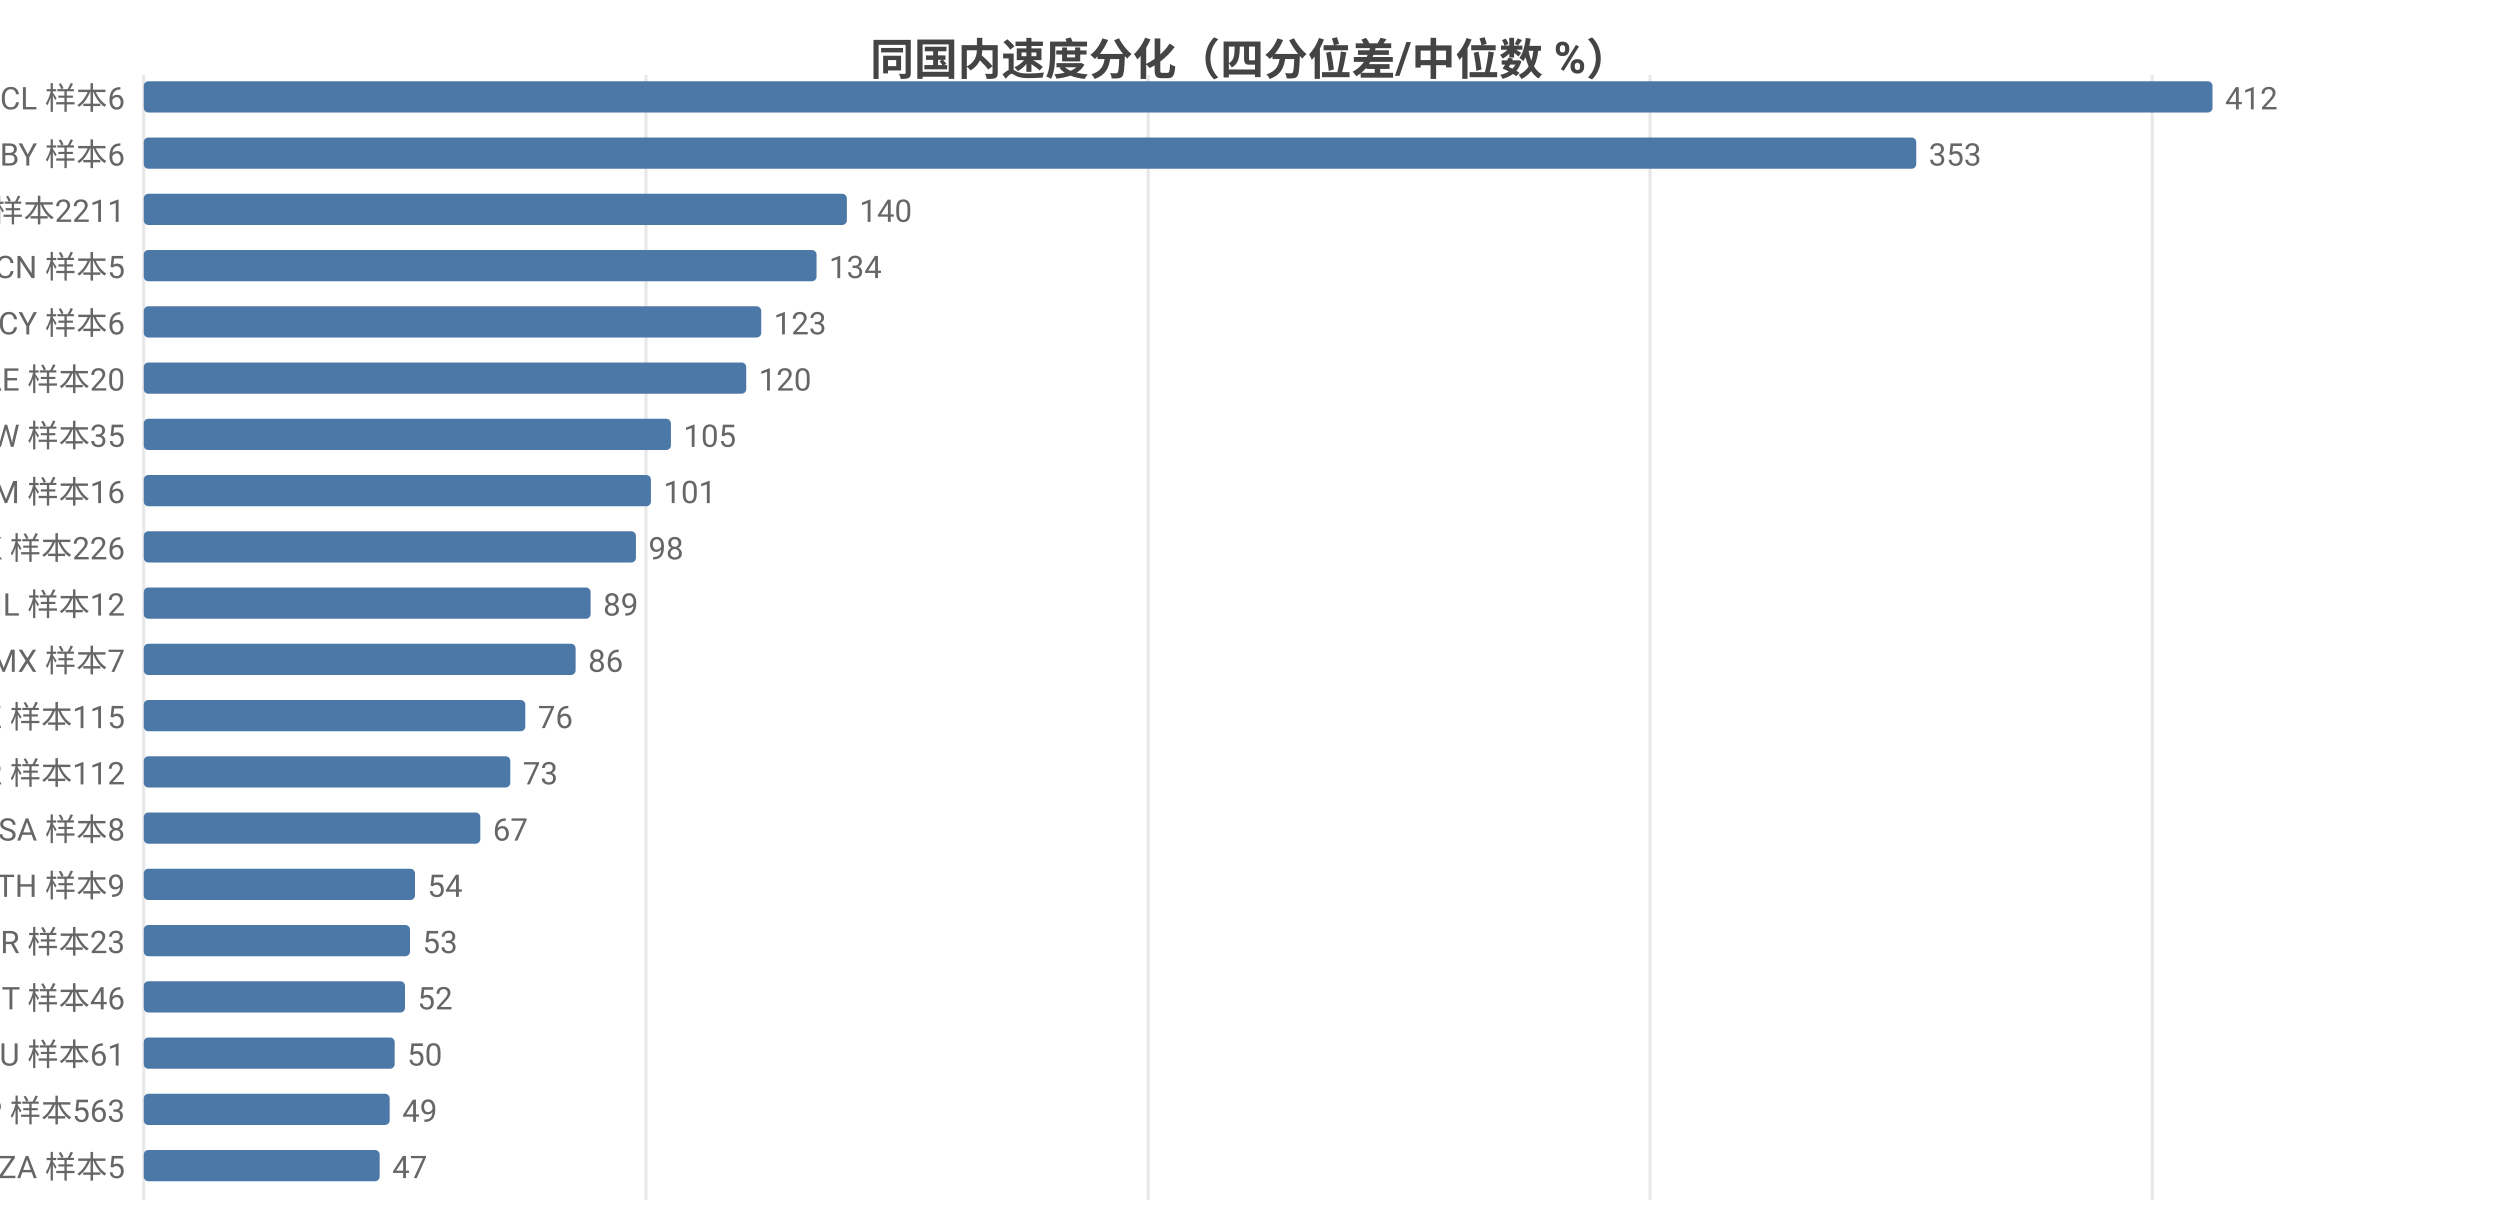
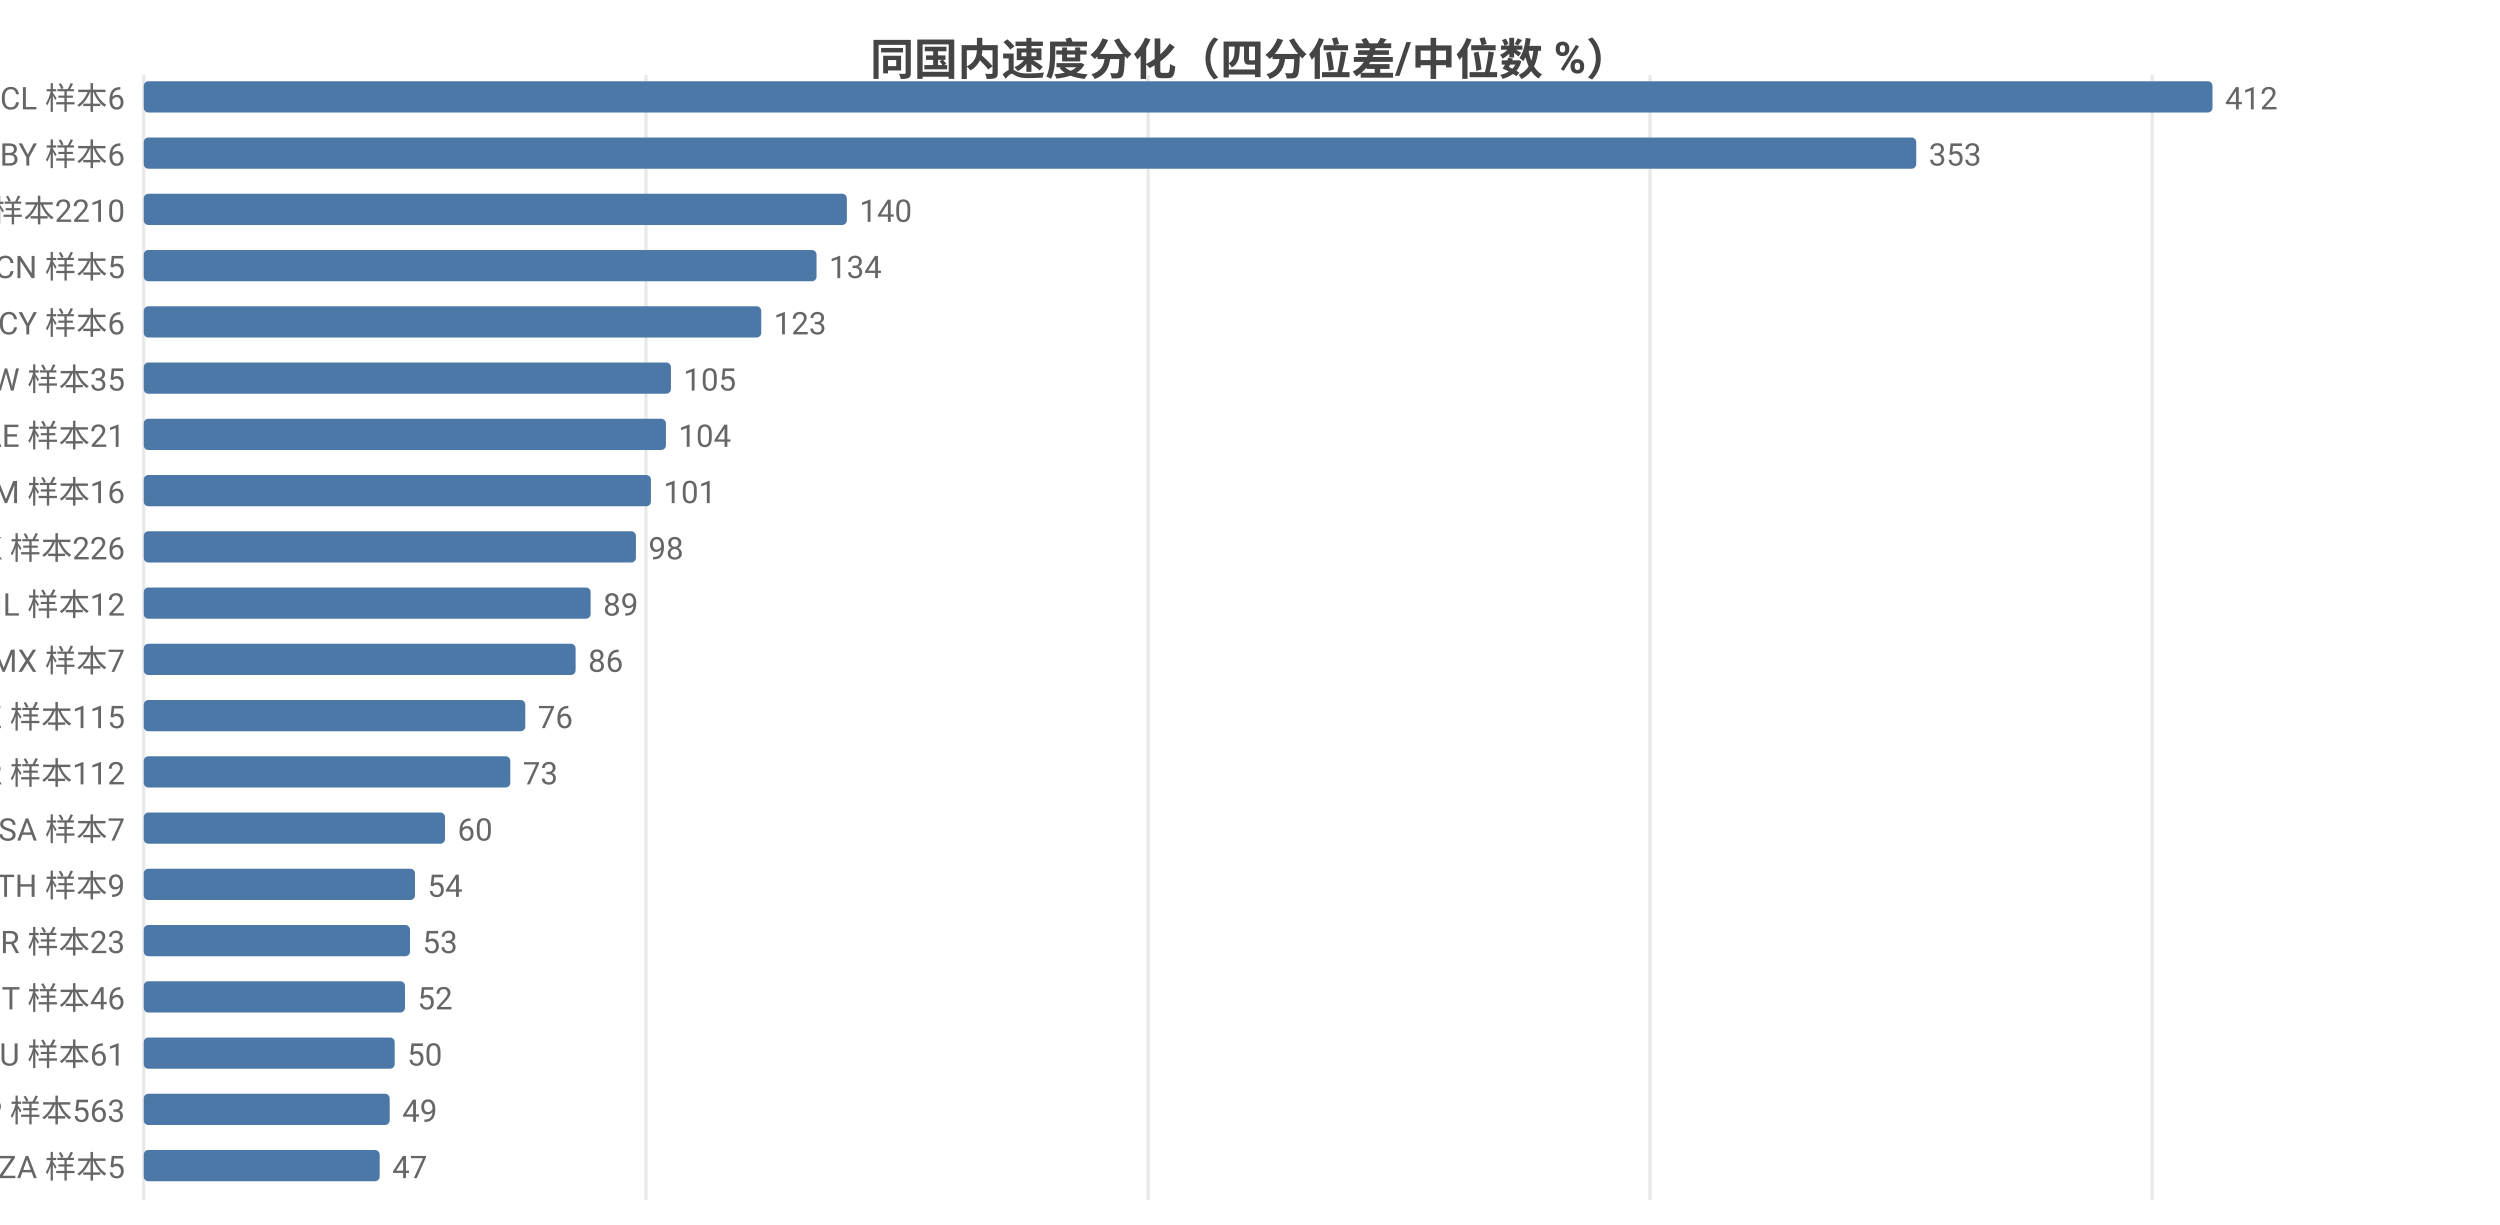
<svg xmlns="http://www.w3.org/2000/svg" width="800" height="392" viewBox="0 0 800 392">
  <rect width="800" height="392" fill="#ffffff" />
  <style>text{font-family:system-ui,-apple-system,'Segoe UI',Roboto,'PingFang SC','Microsoft YaHei','Noto Sans CJK SC',sans-serif}.g{stroke:#e8e8e8;stroke-width:1}.a{stroke:#999;stroke-width:1}.t{font-size:10px;fill:#666}.m{font-size:10px;text-anchor:middle;fill:#666}.e{font-size:10px;text-anchor:end;fill:#666}.l{font-size:11px;fill:#333}.tt{font-size:14px;font-weight:600;text-anchor:middle;fill:#444}.em{font-size:13px;text-anchor:middle;fill:#999}</style>
  <text class="tt" x="400.0" y="24">同国内速度分化（四分位差/中位数 %）</text>
  <line class="g" x1="46" y1="24" x2="46" y2="384" />
  <line class="g" x1="206.7" y1="24" x2="206.7" y2="384" />
  <line class="g" x1="367.4" y1="24" x2="367.4" y2="384" />
  <line class="g" x1="528.0" y1="24" x2="528.0" y2="384" />
  <line class="g" x1="688.7" y1="24" x2="688.7" y2="384" />
  <text class="e" x="40" y="35">CL 样本6</text>
  <rect x="46" y="26" width="662" height="10" fill="#4c78a8" rx="1.5" />
  <text class="t" x="712" y="35">412</text>
  <text class="e" x="40" y="53">BY 样本6</text>
  <rect x="46" y="44" width="567.2" height="10" fill="#4c78a8" rx="1.5" />
  <text class="t" x="617.2" y="53">353</text>
-   <text class="e" x="40" y="71">US 样本2211</text>
+   <text class="e" x="40" y="71">US 样本2210</text>
  <rect x="46" y="62" width="225.0" height="10" fill="#4c78a8" rx="1.5" />
  <text class="t" x="275.0" y="71">140</text>
  <text class="e" x="40" y="89">CN 样本5</text>
  <rect x="46" y="80" width="215.3" height="10" fill="#4c78a8" rx="1.5" />
  <text class="t" x="265.3" y="89">134</text>
  <text class="e" x="40" y="107">CY 样本6</text>
  <rect x="46" y="98" width="197.6" height="10" fill="#4c78a8" rx="1.5" />
  <text class="t" x="247.6" y="107">123</text>
-   <text class="e" x="40" y="125">AE 样本20</text>
-   <rect x="46" y="116" width="192.8" height="10" fill="#4c78a8" rx="1.5" />
-   <text class="t" x="242.8" y="125">120</text>
-   <text class="e" x="40" y="143">TW 样本35</text>
-   <rect x="46" y="134" width="168.7" height="10" fill="#4c78a8" rx="1.5" />
-   <text class="t" x="218.7" y="143">105</text>
+   <text class="e" x="40" y="125">TW 样本35</text>
+   <rect x="46" y="116" width="168.7" height="10" fill="#4c78a8" rx="1.5" />
+   <text class="t" x="218.7" y="125">105</text>
+   <text class="e" x="40" y="143">AE 样本21</text>
+   <rect x="46" y="134" width="167.1" height="10" fill="#4c78a8" rx="1.5" />
+   <text class="t" x="217.1" y="143">104</text>
  <text class="e" x="40" y="161">AM 样本16</text>
  <rect x="46" y="152" width="162.3" height="10" fill="#4c78a8" rx="1.5" />
  <text class="t" x="212.3" y="161">101</text>
  <text class="e" x="40" y="179">HK 样本226</text>
  <rect x="46" y="170" width="157.5" height="10" fill="#4c78a8" rx="1.5" />
  <text class="t" x="207.5" y="179">98</text>
  <text class="e" x="40" y="197">IL 样本12</text>
  <rect x="46" y="188" width="143.0" height="10" fill="#4c78a8" rx="1.5" />
  <text class="t" x="193.0" y="197">89</text>
  <text class="e" x="40" y="215">MX 样本7</text>
  <rect x="46" y="206" width="138.2" height="10" fill="#4c78a8" rx="1.5" />
  <text class="t" x="188.2" y="215">86</text>
  <text class="e" x="40" y="233">KZ 样本115</text>
  <rect x="46" y="224" width="122.1" height="10" fill="#4c78a8" rx="1.5" />
  <text class="t" x="172.1" y="233">76</text>
  <text class="e" x="40" y="251">KR 样本112</text>
  <rect x="46" y="242" width="117.3" height="10" fill="#4c78a8" rx="1.5" />
  <text class="t" x="167.3" y="251">73</text>
-   <text class="e" x="40" y="269">SA 样本8</text>
-   <rect x="46" y="260" width="107.7" height="10" fill="#4c78a8" rx="1.5" />
-   <text class="t" x="157.7" y="269">67</text>
+   <text class="e" x="40" y="269">SA 样本7</text>
+   <rect x="46" y="260" width="96.4" height="10" fill="#4c78a8" rx="1.5" />
+   <text class="t" x="146.4" y="269">60</text>
  <text class="e" x="40" y="287">TH 样本9</text>
  <rect x="46" y="278" width="86.8" height="10" fill="#4c78a8" rx="1.5" />
  <text class="t" x="136.8" y="287">54</text>
  <text class="e" x="40" y="305">BR 样本23</text>
  <rect x="46" y="296" width="85.2" height="10" fill="#4c78a8" rx="1.5" />
  <text class="t" x="135.2" y="305">53</text>
  <text class="e" x="40" y="323">IT 样本46</text>
  <rect x="46" y="314" width="83.6" height="10" fill="#4c78a8" rx="1.5" />
  <text class="t" x="133.6" y="323">52</text>
  <text class="e" x="40" y="341">AU 样本61</text>
  <rect x="46" y="332" width="80.3" height="10" fill="#4c78a8" rx="1.5" />
  <text class="t" x="130.3" y="341">50</text>
  <text class="e" x="40" y="359">JP 样本563</text>
  <rect x="46" y="350" width="78.7" height="10" fill="#4c78a8" rx="1.5" />
  <text class="t" x="128.7" y="359">49</text>
  <text class="e" x="40" y="377">ZA 样本5</text>
  <rect x="46" y="368" width="75.5" height="10" fill="#4c78a8" rx="1.5" />
  <text class="t" x="125.5" y="377">47</text>
</svg>
